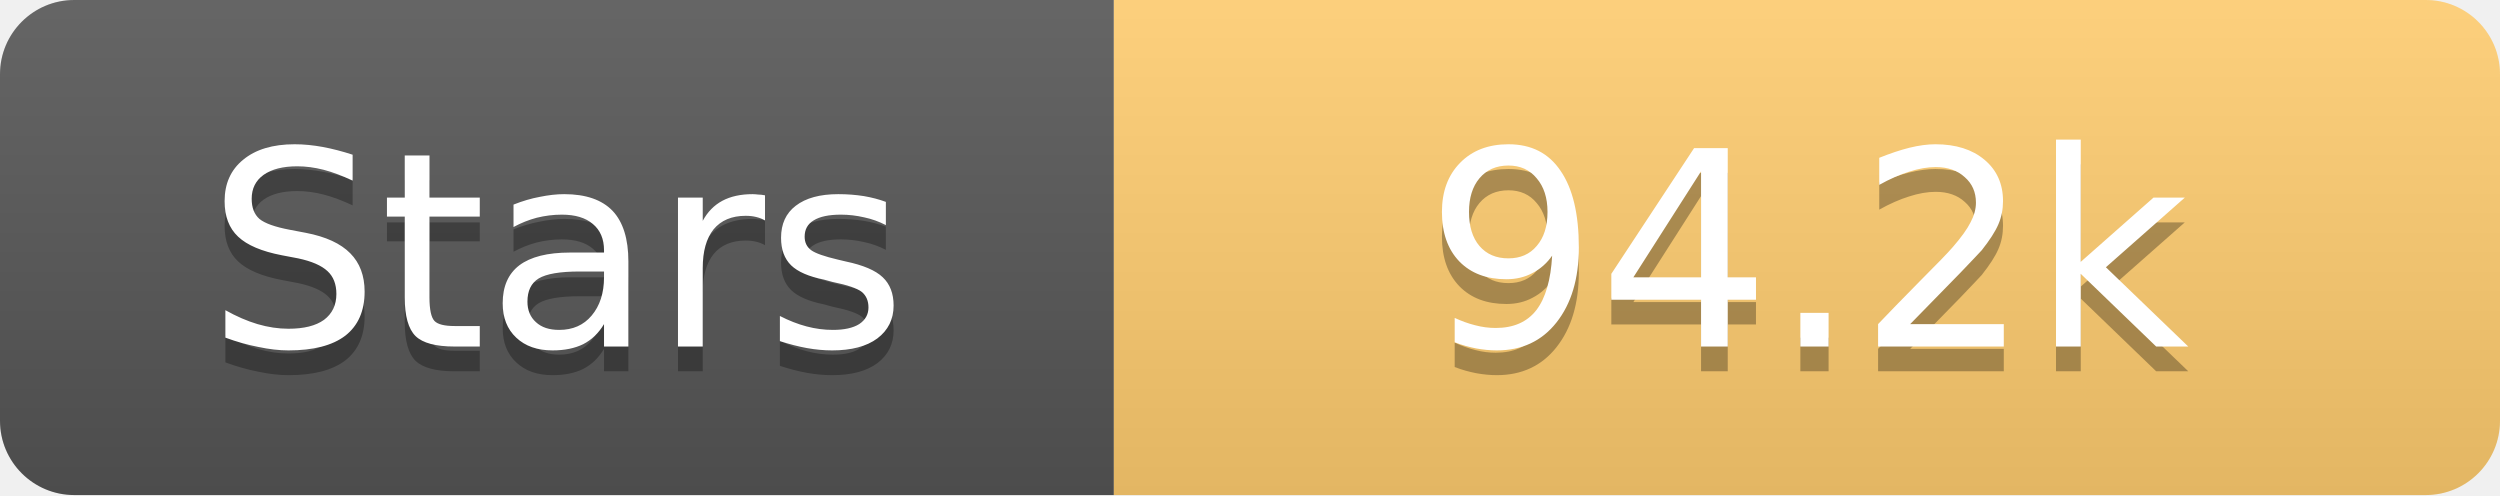
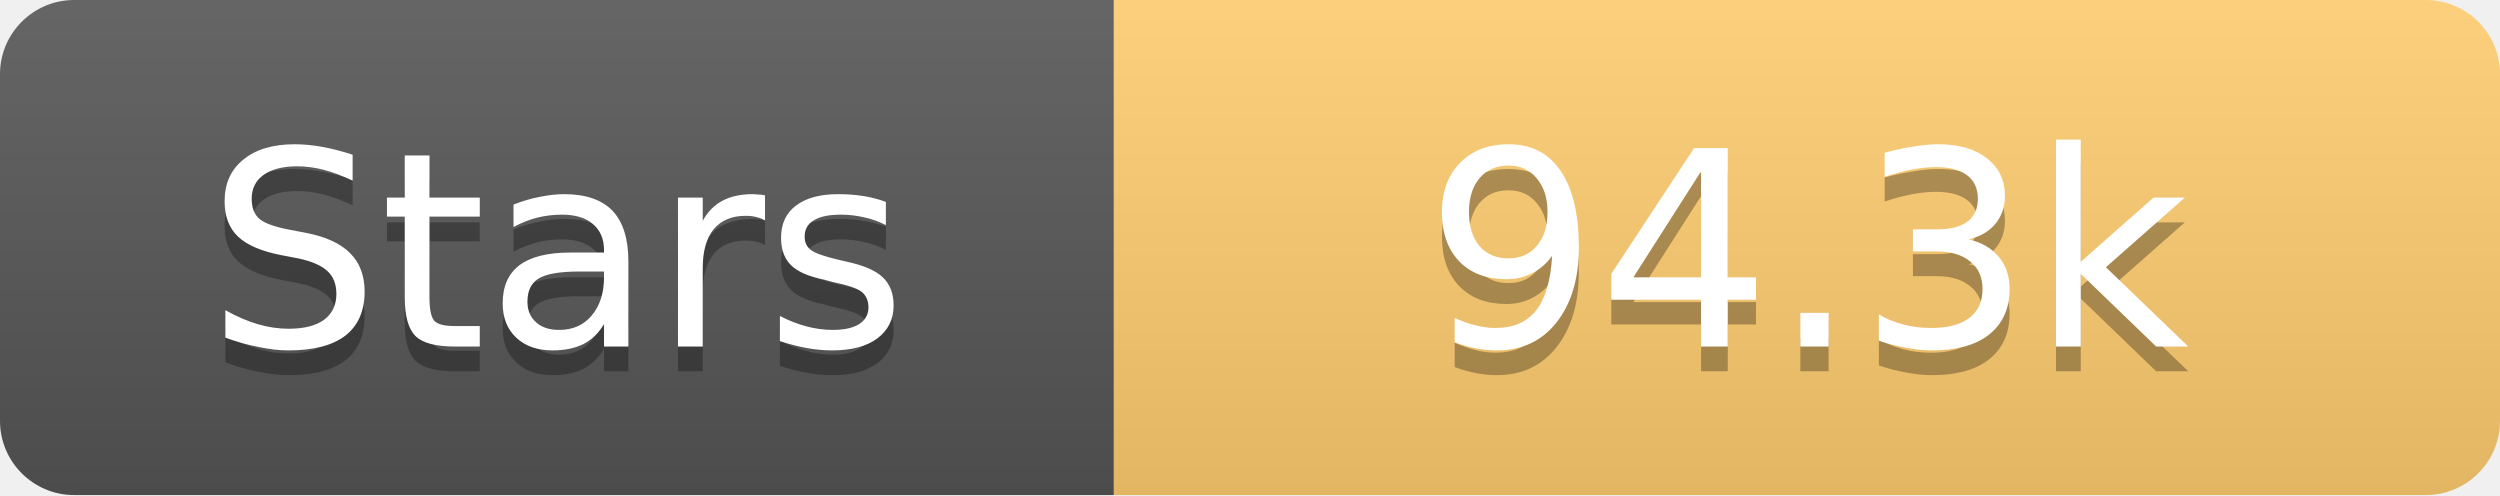
<svg xmlns="http://www.w3.org/2000/svg" width="101" height="20">
  <linearGradient id="s" x2="0" y2="100%">
    <stop offset="0" stop-color="#fff" stop-opacity=".1" />
    <stop offset="1" stop-opacity=".1" />
  </linearGradient>
  <clipPath id="r">
    <rect width="101" height="20" rx="3" fill="#fff" />
  </clipPath>
  <g clip-path="url(#r)">
    <rect width="45" height="20" fill="#555" />
    <rect x="45" width="56" height="20" fill="#fdcb6e" />
    <rect width="101" height="20" fill="url(#s)" />
  </g>
  <g fill="#fff" text-anchor="middle" font-family="Verdana,Geneva,DejaVu Sans,sans-serif" text-rendering="geometricPrecision" font-size="11">
    <text x="22.5" y="15" fill="#010101" fill-opacity=".3">Stars</text>
    <text x="22.5" y="14">Stars</text>
-     <text x="73.0" y="15" fill="#010101" fill-opacity=".3">94.2k</text>
-     <text x="73.0" y="14">94.2k</text>
+     <text x="73.0" y="15" fill="#010101" fill-opacity=".3">94.3k</text>
+     <text x="73.0" y="14">94.3k</text>
  </g>
</svg>
